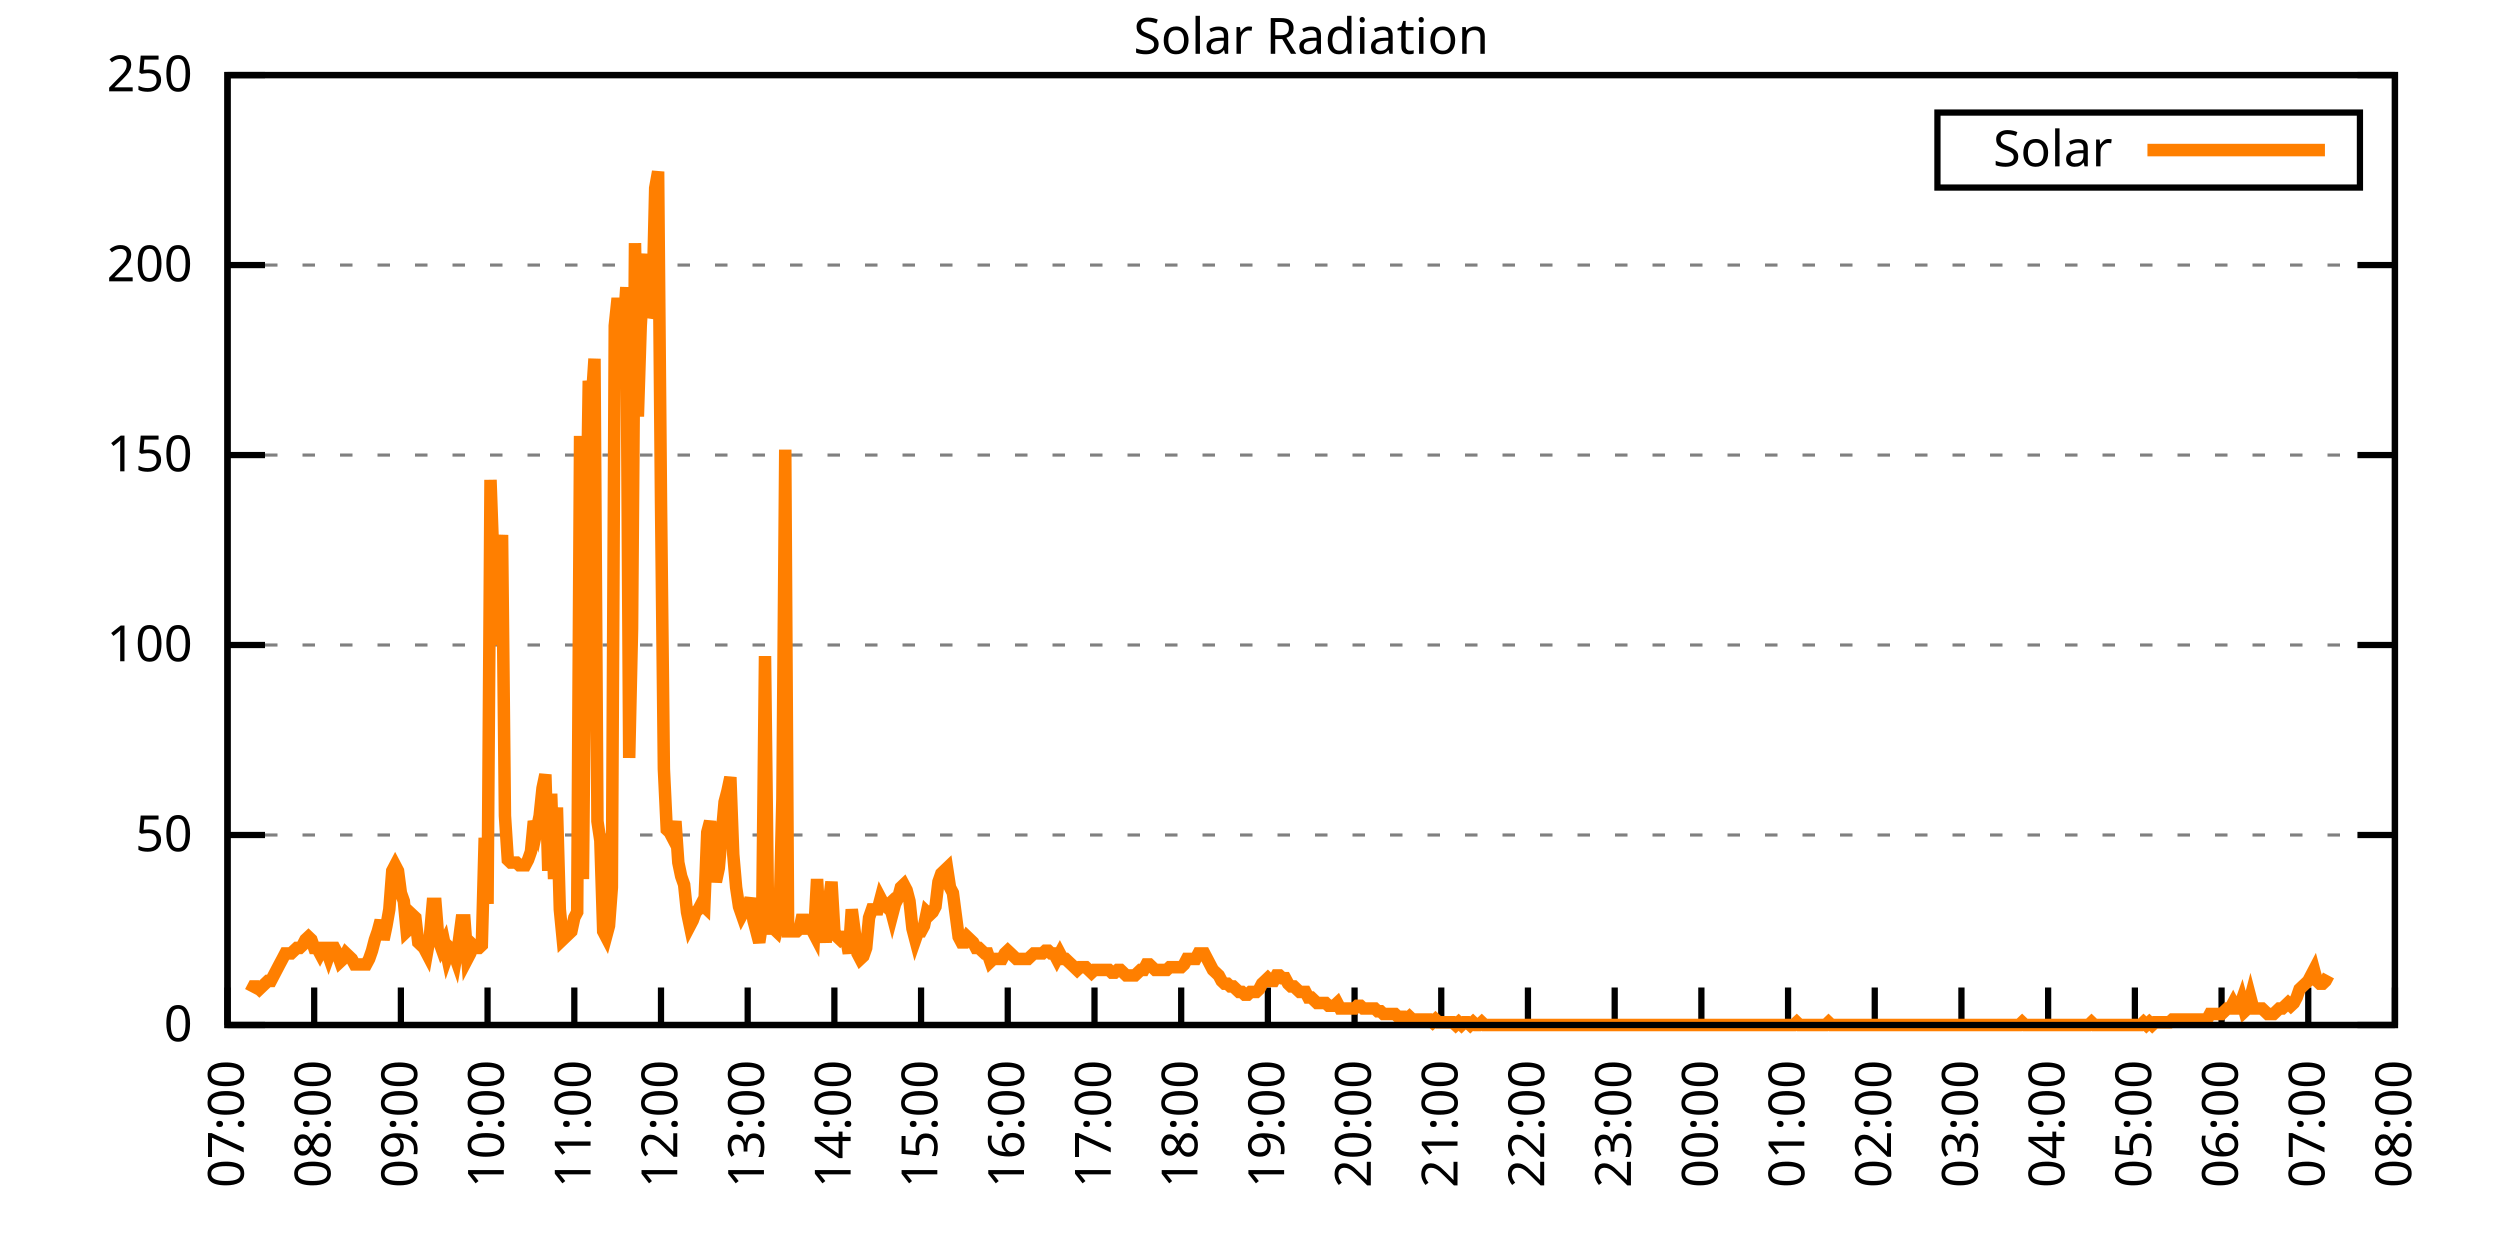
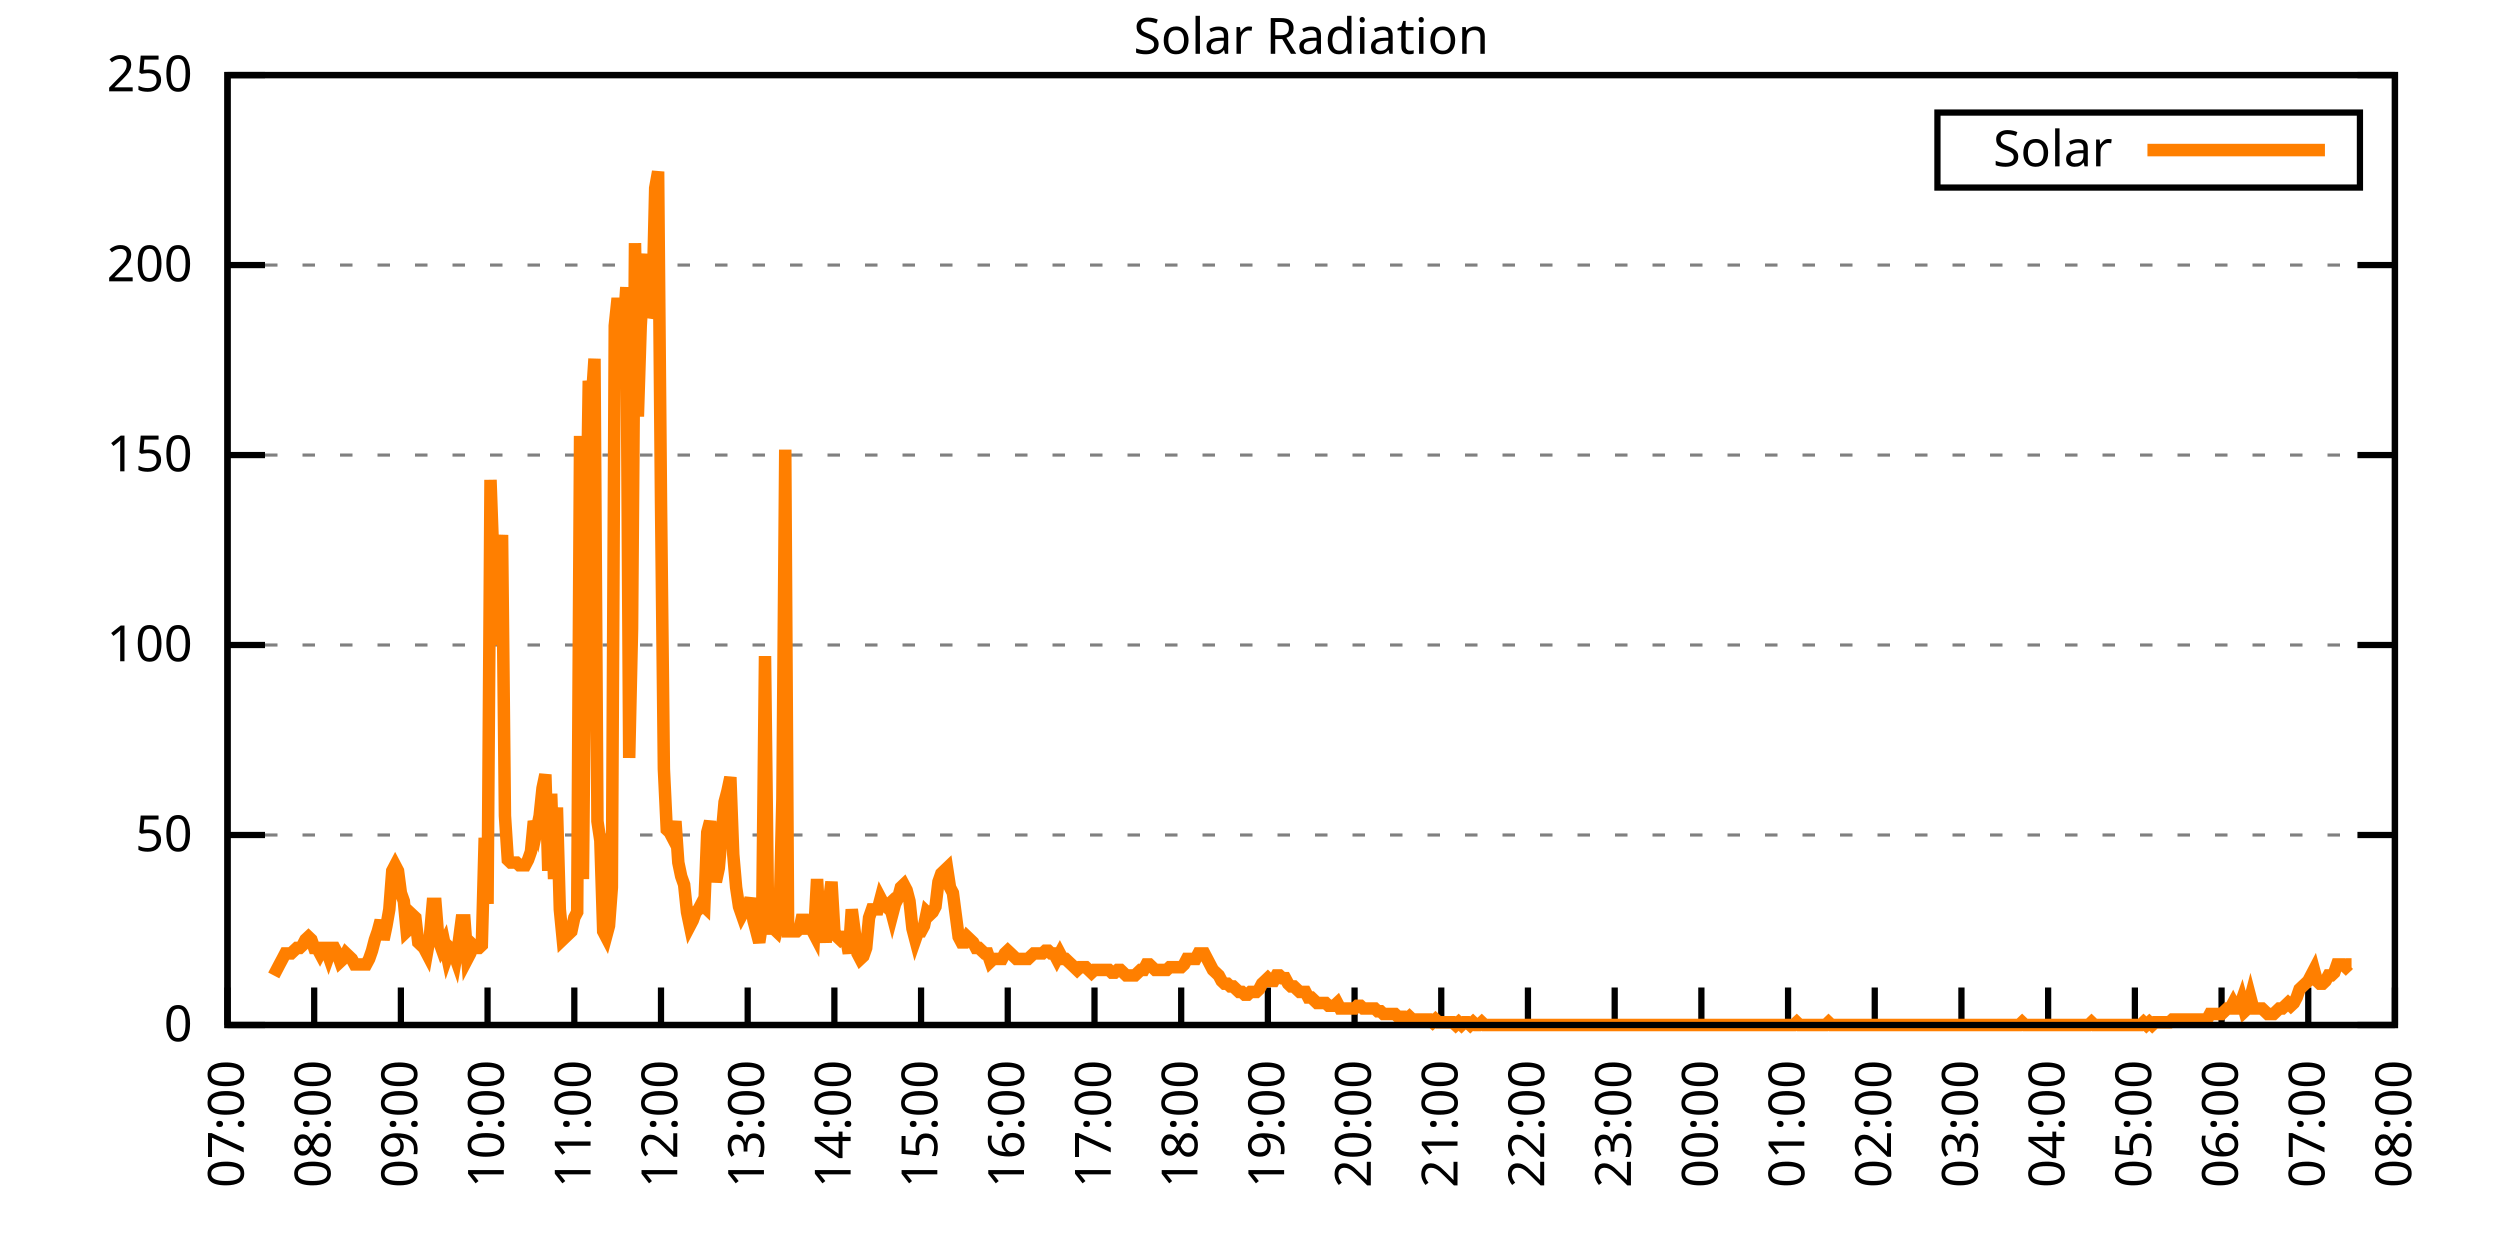
<svg xmlns="http://www.w3.org/2000/svg" xmlns:xlink="http://www.w3.org/1999/xlink" width="400" height="200" viewBox="0 0 400 200">
  <g id="gnuplot_canvas">
    <rect x="0" y="0" width="400" height="200" fill="none" />
    <defs>
      <circle id="gpDot" r="0.5" stroke-width="0.5" stroke="currentColor" />
      <path id="gpPt0" stroke-width="0.333" stroke="currentColor" d="M-1,0 h2 M0,-1 v2" />
      <path id="gpPt1" stroke-width="0.333" stroke="currentColor" d="M-1,-1 L1,1 M1,-1 L-1,1" />
      <path id="gpPt2" stroke-width="0.333" stroke="currentColor" d="M-1,0 L1,0 M0,-1 L0,1 M-1,-1 L1,1 M-1,1 L1,-1" />
      <rect id="gpPt3" stroke-width="0.333" stroke="currentColor" x="-1" y="-1" width="2" height="2" />
      <rect id="gpPt4" stroke-width="0.333" stroke="currentColor" fill="currentColor" x="-1" y="-1" width="2" height="2" />
      <circle id="gpPt5" stroke-width="0.333" stroke="currentColor" cx="0" cy="0" r="1" />
      <use xlink:href="#gpPt5" id="gpPt6" fill="currentColor" stroke="none" />
      <path id="gpPt7" stroke-width="0.333" stroke="currentColor" d="M0,-1.33 L-1.33,0.67 L1.33,0.67 z" />
      <use xlink:href="#gpPt7" id="gpPt8" fill="currentColor" stroke="none" />
      <use xlink:href="#gpPt7" id="gpPt9" stroke="currentColor" transform="rotate(180)" />
      <use xlink:href="#gpPt9" id="gpPt10" fill="currentColor" stroke="none" />
      <use xlink:href="#gpPt3" id="gpPt11" stroke="currentColor" transform="rotate(45)" />
      <use xlink:href="#gpPt11" id="gpPt12" fill="currentColor" stroke="none" />
      <path id="gpPt13" stroke-width="0.333" stroke="currentColor" d="M0,1.330 L1.265,0.411 L0.782,-1.067 L-0.782,-1.076 L-1.265,0.411 z" />
      <use xlink:href="#gpPt13" id="gpPt14" fill="currentColor" stroke="none" />
      <filter id="textbox" filterUnits="objectBoundingBox" x="0" y="0" height="1" width="1">
        <feFlood flood-color="white" flood-opacity="1" result="bgnd" />
        <feComposite in="SourceGraphic" in2="bgnd" operator="atop" />
      </filter>
      <filter id="greybox" filterUnits="objectBoundingBox" x="0" y="0" height="1" width="1">
        <feFlood flood-color="lightgrey" flood-opacity="1" result="grey" />
        <feComposite in="SourceGraphic" in2="grey" operator="atop" />
      </filter>
    </defs>
    <g fill="none" color="white" stroke="currentColor" stroke-width="1.00" stroke-linecap="butt" stroke-linejoin="miter">
</g>
    <g fill="none" color="black" stroke="currentColor" stroke-width="1.00" stroke-linecap="butt" stroke-linejoin="miter">
      <g stroke="none" shape-rendering="crispEdges">
        <polygon fill="rgb(255, 255, 255)" points="36.40,164.00 383.18,164.00 383.18,12.02 36.40,12.02 " />
      </g>
    </g>
    <g fill="none" color="black" stroke="currentColor" stroke-width="1.00" stroke-linecap="butt" stroke-linejoin="miter">
</g>
    <g fill="none" color="black" stroke="black" stroke-width="0.50" stroke-linecap="butt" stroke-linejoin="miter">
</g>
    <g fill="none" color="gray" stroke="currentColor" stroke-width="0.50" stroke-linecap="butt" stroke-linejoin="miter">
      <path stroke="gray" stroke-dasharray="2,4" class="gridline" d="M36.40,164.00 L383.19,164.00  " />
    </g>
    <g fill="none" color="gray" stroke="gray" stroke-width="1.00" stroke-linecap="butt" stroke-linejoin="miter">
</g>
    <g fill="none" color="black" stroke="currentColor" stroke-width="1.00" stroke-linecap="butt" stroke-linejoin="miter">
      <path stroke="black" d="M36.40,164.00 L42.40,164.00 M383.19,164.00 L377.19,164.00  " />
      <g transform="translate(30.80,166.60)" stroke="none" fill="black" font-family="Sans" font-size="8.00" text-anchor="end">
        <text>
          <tspan font-family="Sans"> 0</tspan>
        </text>
      </g>
    </g>
    <g fill="none" color="black" stroke="currentColor" stroke-width="1.00" stroke-linecap="butt" stroke-linejoin="miter">
</g>
    <g fill="none" color="black" stroke="black" stroke-width="0.50" stroke-linecap="butt" stroke-linejoin="miter">
</g>
    <g fill="none" color="gray" stroke="currentColor" stroke-width="0.50" stroke-linecap="butt" stroke-linejoin="miter">
      <path stroke="gray" stroke-dasharray="2,4" class="gridline" d="M36.40,133.60 L383.19,133.60  " />
    </g>
    <g fill="none" color="gray" stroke="gray" stroke-width="1.00" stroke-linecap="butt" stroke-linejoin="miter">
</g>
    <g fill="none" color="black" stroke="currentColor" stroke-width="1.00" stroke-linecap="butt" stroke-linejoin="miter">
      <path stroke="black" d="M36.40,133.60 L42.40,133.60 M383.19,133.60 L377.19,133.60  " />
      <g transform="translate(30.80,136.20)" stroke="none" fill="black" font-family="Sans" font-size="8.00" text-anchor="end">
        <text>
          <tspan font-family="Sans"> 50</tspan>
        </text>
      </g>
    </g>
    <g fill="none" color="black" stroke="currentColor" stroke-width="1.00" stroke-linecap="butt" stroke-linejoin="miter">
</g>
    <g fill="none" color="black" stroke="black" stroke-width="0.50" stroke-linecap="butt" stroke-linejoin="miter">
</g>
    <g fill="none" color="gray" stroke="currentColor" stroke-width="0.50" stroke-linecap="butt" stroke-linejoin="miter">
      <path stroke="gray" stroke-dasharray="2,4" class="gridline" d="M36.40,103.20 L383.19,103.20  " />
    </g>
    <g fill="none" color="gray" stroke="gray" stroke-width="1.00" stroke-linecap="butt" stroke-linejoin="miter">
</g>
    <g fill="none" color="black" stroke="currentColor" stroke-width="1.00" stroke-linecap="butt" stroke-linejoin="miter">
      <path stroke="black" d="M36.40,103.20 L42.40,103.20 M383.19,103.20 L377.19,103.20  " />
      <g transform="translate(30.80,105.80)" stroke="none" fill="black" font-family="Sans" font-size="8.00" text-anchor="end">
        <text>
          <tspan font-family="Sans"> 100</tspan>
        </text>
      </g>
    </g>
    <g fill="none" color="black" stroke="currentColor" stroke-width="1.00" stroke-linecap="butt" stroke-linejoin="miter">
</g>
    <g fill="none" color="black" stroke="black" stroke-width="0.50" stroke-linecap="butt" stroke-linejoin="miter">
</g>
    <g fill="none" color="gray" stroke="currentColor" stroke-width="0.50" stroke-linecap="butt" stroke-linejoin="miter">
      <path stroke="gray" stroke-dasharray="2,4" class="gridline" d="M36.40,72.81 L383.19,72.81  " />
    </g>
    <g fill="none" color="gray" stroke="gray" stroke-width="1.00" stroke-linecap="butt" stroke-linejoin="miter">
</g>
    <g fill="none" color="black" stroke="currentColor" stroke-width="1.00" stroke-linecap="butt" stroke-linejoin="miter">
      <path stroke="black" d="M36.40,72.81 L42.40,72.81 M383.19,72.81 L377.19,72.81  " />
      <g transform="translate(30.80,75.41)" stroke="none" fill="black" font-family="Sans" font-size="8.00" text-anchor="end">
        <text>
          <tspan font-family="Sans"> 150</tspan>
        </text>
      </g>
    </g>
    <g fill="none" color="black" stroke="currentColor" stroke-width="1.00" stroke-linecap="butt" stroke-linejoin="miter">
</g>
    <g fill="none" color="black" stroke="black" stroke-width="0.50" stroke-linecap="butt" stroke-linejoin="miter">
</g>
    <g fill="none" color="gray" stroke="currentColor" stroke-width="0.50" stroke-linecap="butt" stroke-linejoin="miter">
      <path stroke="gray" stroke-dasharray="2,4" class="gridline" d="M36.40,42.41 L383.19,42.41  " />
    </g>
    <g fill="none" color="gray" stroke="gray" stroke-width="1.00" stroke-linecap="butt" stroke-linejoin="miter">
</g>
    <g fill="none" color="black" stroke="currentColor" stroke-width="1.00" stroke-linecap="butt" stroke-linejoin="miter">
      <path stroke="black" d="M36.40,42.41 L42.40,42.41 M383.19,42.41 L377.19,42.41  " />
      <g transform="translate(30.80,45.01)" stroke="none" fill="black" font-family="Sans" font-size="8.00" text-anchor="end">
        <text>
          <tspan font-family="Sans"> 200</tspan>
        </text>
      </g>
    </g>
    <g fill="none" color="black" stroke="currentColor" stroke-width="1.00" stroke-linecap="butt" stroke-linejoin="miter">
</g>
    <g fill="none" color="black" stroke="black" stroke-width="0.50" stroke-linecap="butt" stroke-linejoin="miter">
</g>
    <g fill="none" color="gray" stroke="currentColor" stroke-width="0.50" stroke-linecap="butt" stroke-linejoin="miter">
      <path stroke="gray" stroke-dasharray="2,4" class="gridline" d="M36.40,12.01 L383.19,12.01  " />
    </g>
    <g fill="none" color="gray" stroke="gray" stroke-width="1.00" stroke-linecap="butt" stroke-linejoin="miter">
</g>
    <g fill="none" color="black" stroke="currentColor" stroke-width="1.00" stroke-linecap="butt" stroke-linejoin="miter">
      <path stroke="black" d="M36.40,12.01 L42.40,12.01 M383.19,12.01 L377.19,12.01  " />
      <g transform="translate(30.80,14.61)" stroke="none" fill="black" font-family="Sans" font-size="8.00" text-anchor="end">
        <text>
          <tspan font-family="Sans"> 250</tspan>
        </text>
      </g>
    </g>
    <g fill="none" color="black" stroke="currentColor" stroke-width="1.00" stroke-linecap="butt" stroke-linejoin="miter">
      <path stroke="black" d="M36.40,164.00 L36.40,158.00  " />
      <g transform="translate(39.00,169.60) rotate(270.00)" stroke="none" fill="black" font-family="Sans" font-size="8.00" text-anchor="end">
        <text>
          <tspan font-family="Sans">07:00</tspan>
        </text>
      </g>
    </g>
    <g fill="none" color="black" stroke="currentColor" stroke-width="1.00" stroke-linecap="butt" stroke-linejoin="miter">
      <path stroke="black" d="M50.27,164.00 L50.27,158.00  " />
      <g transform="translate(52.87,169.60) rotate(270.00)" stroke="none" fill="black" font-family="Sans" font-size="8.00" text-anchor="end">
        <text>
          <tspan font-family="Sans">08:00</tspan>
        </text>
      </g>
    </g>
    <g fill="none" color="black" stroke="currentColor" stroke-width="1.00" stroke-linecap="butt" stroke-linejoin="miter">
      <path stroke="black" d="M64.14,164.00 L64.14,158.00  " />
      <g transform="translate(66.74,169.60) rotate(270.00)" stroke="none" fill="black" font-family="Sans" font-size="8.00" text-anchor="end">
        <text>
          <tspan font-family="Sans">09:00</tspan>
        </text>
      </g>
    </g>
    <g fill="none" color="black" stroke="currentColor" stroke-width="1.00" stroke-linecap="butt" stroke-linejoin="miter">
      <path stroke="black" d="M78.01,164.00 L78.01,158.00  " />
      <g transform="translate(80.61,169.60) rotate(270.00)" stroke="none" fill="black" font-family="Sans" font-size="8.00" text-anchor="end">
        <text>
          <tspan font-family="Sans">10:00</tspan>
        </text>
      </g>
    </g>
    <g fill="none" color="black" stroke="currentColor" stroke-width="1.00" stroke-linecap="butt" stroke-linejoin="miter">
      <path stroke="black" d="M91.89,164.00 L91.89,158.00  " />
      <g transform="translate(94.49,169.60) rotate(270.00)" stroke="none" fill="black" font-family="Sans" font-size="8.00" text-anchor="end">
        <text>
          <tspan font-family="Sans">11:00</tspan>
        </text>
      </g>
    </g>
    <g fill="none" color="black" stroke="currentColor" stroke-width="1.00" stroke-linecap="butt" stroke-linejoin="miter">
      <path stroke="black" d="M105.76,164.00 L105.76,158.00  " />
      <g transform="translate(108.36,169.60) rotate(270.00)" stroke="none" fill="black" font-family="Sans" font-size="8.00" text-anchor="end">
        <text>
          <tspan font-family="Sans">12:00</tspan>
        </text>
      </g>
    </g>
    <g fill="none" color="black" stroke="currentColor" stroke-width="1.00" stroke-linecap="butt" stroke-linejoin="miter">
      <path stroke="black" d="M119.63,164.00 L119.63,158.00  " />
      <g transform="translate(122.23,169.60) rotate(270.00)" stroke="none" fill="black" font-family="Sans" font-size="8.00" text-anchor="end">
        <text>
          <tspan font-family="Sans">13:00</tspan>
        </text>
      </g>
    </g>
    <g fill="none" color="black" stroke="currentColor" stroke-width="1.00" stroke-linecap="butt" stroke-linejoin="miter">
      <path stroke="black" d="M133.50,164.00 L133.50,158.00  " />
      <g transform="translate(136.10,169.60) rotate(270.00)" stroke="none" fill="black" font-family="Sans" font-size="8.00" text-anchor="end">
        <text>
          <tspan font-family="Sans">14:00</tspan>
        </text>
      </g>
    </g>
    <g fill="none" color="black" stroke="currentColor" stroke-width="1.00" stroke-linecap="butt" stroke-linejoin="miter">
      <path stroke="black" d="M147.37,164.00 L147.37,158.00  " />
      <g transform="translate(149.97,169.60) rotate(270.00)" stroke="none" fill="black" font-family="Sans" font-size="8.00" text-anchor="end">
        <text>
          <tspan font-family="Sans">15:00</tspan>
        </text>
      </g>
    </g>
    <g fill="none" color="black" stroke="currentColor" stroke-width="1.00" stroke-linecap="butt" stroke-linejoin="miter">
      <path stroke="black" d="M161.24,164.00 L161.24,158.00  " />
      <g transform="translate(163.84,169.60) rotate(270.00)" stroke="none" fill="black" font-family="Sans" font-size="8.00" text-anchor="end">
        <text>
          <tspan font-family="Sans">16:00</tspan>
        </text>
      </g>
    </g>
    <g fill="none" color="black" stroke="currentColor" stroke-width="1.00" stroke-linecap="butt" stroke-linejoin="miter">
      <path stroke="black" d="M175.12,164.00 L175.12,158.00  " />
      <g transform="translate(177.72,169.60) rotate(270.00)" stroke="none" fill="black" font-family="Sans" font-size="8.00" text-anchor="end">
        <text>
          <tspan font-family="Sans">17:00</tspan>
        </text>
      </g>
    </g>
    <g fill="none" color="black" stroke="currentColor" stroke-width="1.00" stroke-linecap="butt" stroke-linejoin="miter">
      <path stroke="black" d="M188.99,164.00 L188.99,158.00  " />
      <g transform="translate(191.59,169.60) rotate(270.00)" stroke="none" fill="black" font-family="Sans" font-size="8.00" text-anchor="end">
        <text>
          <tspan font-family="Sans">18:00</tspan>
        </text>
      </g>
    </g>
    <g fill="none" color="black" stroke="currentColor" stroke-width="1.00" stroke-linecap="butt" stroke-linejoin="miter">
      <path stroke="black" d="M202.86,164.00 L202.86,158.00  " />
      <g transform="translate(205.46,169.60) rotate(270.00)" stroke="none" fill="black" font-family="Sans" font-size="8.00" text-anchor="end">
        <text>
          <tspan font-family="Sans">19:00</tspan>
        </text>
      </g>
    </g>
    <g fill="none" color="black" stroke="currentColor" stroke-width="1.00" stroke-linecap="butt" stroke-linejoin="miter">
      <path stroke="black" d="M216.73,164.00 L216.73,158.00  " />
      <g transform="translate(219.33,169.60) rotate(270.00)" stroke="none" fill="black" font-family="Sans" font-size="8.00" text-anchor="end">
        <text>
          <tspan font-family="Sans">20:00</tspan>
        </text>
      </g>
    </g>
    <g fill="none" color="black" stroke="currentColor" stroke-width="1.00" stroke-linecap="butt" stroke-linejoin="miter">
      <path stroke="black" d="M230.60,164.00 L230.60,158.00  " />
      <g transform="translate(233.20,169.60) rotate(270.00)" stroke="none" fill="black" font-family="Sans" font-size="8.00" text-anchor="end">
        <text>
          <tspan font-family="Sans">21:00</tspan>
        </text>
      </g>
    </g>
    <g fill="none" color="black" stroke="currentColor" stroke-width="1.00" stroke-linecap="butt" stroke-linejoin="miter">
      <path stroke="black" d="M244.47,164.00 L244.47,158.00  " />
      <g transform="translate(247.07,169.60) rotate(270.00)" stroke="none" fill="black" font-family="Sans" font-size="8.00" text-anchor="end">
        <text>
          <tspan font-family="Sans">22:00</tspan>
        </text>
      </g>
    </g>
    <g fill="none" color="black" stroke="currentColor" stroke-width="1.00" stroke-linecap="butt" stroke-linejoin="miter">
      <path stroke="black" d="M258.35,164.00 L258.35,158.00  " />
      <g transform="translate(260.95,169.60) rotate(270.00)" stroke="none" fill="black" font-family="Sans" font-size="8.00" text-anchor="end">
        <text>
          <tspan font-family="Sans">23:00</tspan>
        </text>
      </g>
    </g>
    <g fill="none" color="black" stroke="currentColor" stroke-width="1.00" stroke-linecap="butt" stroke-linejoin="miter">
      <path stroke="black" d="M272.22,164.00 L272.22,158.00  " />
      <g transform="translate(274.82,169.60) rotate(270.00)" stroke="none" fill="black" font-family="Sans" font-size="8.00" text-anchor="end">
        <text>
          <tspan font-family="Sans">00:00</tspan>
        </text>
      </g>
    </g>
    <g fill="none" color="black" stroke="currentColor" stroke-width="1.00" stroke-linecap="butt" stroke-linejoin="miter">
      <path stroke="black" d="M286.09,164.00 L286.09,158.00  " />
      <g transform="translate(288.69,169.60) rotate(270.00)" stroke="none" fill="black" font-family="Sans" font-size="8.00" text-anchor="end">
        <text>
          <tspan font-family="Sans">01:00</tspan>
        </text>
      </g>
    </g>
    <g fill="none" color="black" stroke="currentColor" stroke-width="1.00" stroke-linecap="butt" stroke-linejoin="miter">
      <path stroke="black" d="M299.96,164.00 L299.96,158.00  " />
      <g transform="translate(302.56,169.60) rotate(270.00)" stroke="none" fill="black" font-family="Sans" font-size="8.00" text-anchor="end">
        <text>
          <tspan font-family="Sans">02:00</tspan>
        </text>
      </g>
    </g>
    <g fill="none" color="black" stroke="currentColor" stroke-width="1.00" stroke-linecap="butt" stroke-linejoin="miter">
      <path stroke="black" d="M313.83,164.00 L313.83,158.00  " />
      <g transform="translate(316.43,169.60) rotate(270.00)" stroke="none" fill="black" font-family="Sans" font-size="8.00" text-anchor="end">
        <text>
          <tspan font-family="Sans">03:00</tspan>
        </text>
      </g>
    </g>
    <g fill="none" color="black" stroke="currentColor" stroke-width="1.00" stroke-linecap="butt" stroke-linejoin="miter">
      <path stroke="black" d="M327.70,164.00 L327.70,158.00  " />
      <g transform="translate(330.30,169.60) rotate(270.00)" stroke="none" fill="black" font-family="Sans" font-size="8.00" text-anchor="end">
        <text>
          <tspan font-family="Sans">04:00</tspan>
        </text>
      </g>
    </g>
    <g fill="none" color="black" stroke="currentColor" stroke-width="1.00" stroke-linecap="butt" stroke-linejoin="miter">
      <path stroke="black" d="M341.58,164.00 L341.58,158.00  " />
      <g transform="translate(344.18,169.60) rotate(270.00)" stroke="none" fill="black" font-family="Sans" font-size="8.00" text-anchor="end">
        <text>
          <tspan font-family="Sans">05:00</tspan>
        </text>
      </g>
    </g>
    <g fill="none" color="black" stroke="currentColor" stroke-width="1.00" stroke-linecap="butt" stroke-linejoin="miter">
      <path stroke="black" d="M355.45,164.00 L355.45,158.00  " />
      <g transform="translate(358.05,169.60) rotate(270.00)" stroke="none" fill="black" font-family="Sans" font-size="8.00" text-anchor="end">
        <text>
          <tspan font-family="Sans">06:00</tspan>
        </text>
      </g>
    </g>
    <g fill="none" color="black" stroke="currentColor" stroke-width="1.00" stroke-linecap="butt" stroke-linejoin="miter">
      <path stroke="black" d="M369.32,164.00 L369.32,158.00  " />
      <g transform="translate(371.92,169.60) rotate(270.00)" stroke="none" fill="black" font-family="Sans" font-size="8.00" text-anchor="end">
        <text>
          <tspan font-family="Sans">07:00</tspan>
        </text>
      </g>
    </g>
    <g fill="none" color="black" stroke="currentColor" stroke-width="1.00" stroke-linecap="butt" stroke-linejoin="miter">
      <path stroke="black" d="M383.19,164.00 L383.19,158.00  " />
      <g transform="translate(385.79,169.60) rotate(270.00)" stroke="none" fill="black" font-family="Sans" font-size="8.00" text-anchor="end">
        <text>
          <tspan font-family="Sans">08:00</tspan>
        </text>
      </g>
    </g>
    <g fill="none" color="black" stroke="currentColor" stroke-width="1.00" stroke-linecap="butt" stroke-linejoin="miter">
</g>
    <g fill="none" color="black" stroke="currentColor" stroke-width="1.00" stroke-linecap="butt" stroke-linejoin="miter">
      <path stroke="black" d="M36.40,12.01 L36.40,164.00 L383.19,164.00 L383.19,12.01 L36.40,12.01 Z  " />
    </g>
    <g fill="none" color="black" stroke="currentColor" stroke-width="1.00" stroke-linecap="butt" stroke-linejoin="miter">
</g>
    <g fill="none" color="black" stroke="currentColor" stroke-width="1.00" stroke-linecap="butt" stroke-linejoin="miter">
      <path stroke="black" d="M309.99,30.01 L309.99,18.01 L377.59,18.01 L377.59,30.01 L309.99,30.01 Z  " />
    </g>
    <g id="Solar_Radiation_plot_1">
      <g fill="none" color="white" stroke="black" stroke-width="2.00" stroke-linecap="butt" stroke-linejoin="miter">
</g>
      <g fill="none" color="black" stroke="currentColor" stroke-width="2.00" stroke-linecap="butt" stroke-linejoin="miter">
        <g transform="translate(337.99,26.61)" stroke="none" fill="black" font-family="Sans" font-size="8.00" text-anchor="end">
          <text>
            <tspan font-family="Sans">Solar</tspan>
          </text>
        </g>
      </g>
      <g fill="none" color="black" stroke="currentColor" stroke-width="2.00" stroke-linecap="butt" stroke-linejoin="miter">
-         <path stroke="rgb(255, 127,   0)" d="M343.59,24.01 L371.99,24.01 M40.10,158.71 L40.56,157.83 L41.02,157.83 L41.49,158.27 L41.95,157.83 L42.41,157.39   L42.87,156.95 L43.34,156.95 L43.80,156.07 L44.26,155.19 L44.72,154.31 L45.19,153.43 L45.65,152.55 L46.11,152.55   L46.57,152.55 L47.03,152.11 L47.50,151.67 L47.96,151.67 L48.42,151.23 L48.88,150.34 L49.35,149.90 L49.81,150.34   L50.27,151.67 L50.73,151.67 L51.20,152.55 L51.66,151.67 L52.12,151.67 L52.58,152.99 L53.05,151.67 L53.51,151.67   L53.97,152.55 L54.43,153.87 L54.90,153.43 L55.36,152.55 L55.82,152.99 L56.28,153.43 L56.75,154.31 L57.21,154.31   L57.67,154.31 L58.13,154.31 L58.59,154.31 L59.06,153.43 L59.52,152.11 L59.98,150.34 L60.44,149.02 L60.91,147.26   L61.37,150.34 L61.83,148.14 L62.29,145.50 L62.76,139.33 L63.22,138.45 L63.68,139.33 L64.14,142.86 L64.61,144.18   L65.07,149.02 L65.53,148.58 L65.99,146.38 L66.46,146.82 L66.92,150.79 L67.38,151.23 L67.84,151.67 L68.30,152.55   L68.77,149.90 L69.23,144.62 L69.69,144.62 L70.15,150.34 L70.62,151.67 L71.08,150.79 L71.54,152.99 L72.00,151.67   L72.47,152.11 L72.93,153.43 L73.39,150.79 L73.85,147.26 L74.32,147.26 L74.78,153.43 L75.24,152.55 L75.70,151.23   L76.17,151.67 L76.63,151.67 L77.09,151.23 L77.55,134.05 L78.01,144.62 L78.48,76.78 L78.94,89.56 L79.40,103.21   L79.86,91.76 L80.33,85.59 L80.79,130.52 L81.25,137.57 L81.71,138.01 L82.18,138.01 L82.64,138.01 L83.10,138.45   L83.56,138.45 L84.03,138.45 L84.49,137.57 L84.95,136.25 L85.41,131.40 L85.88,132.73 L86.34,130.52 L86.80,126.12   L87.26,123.92 L87.72,139.33 L88.19,127.00 L88.65,140.65 L89.11,129.20 L89.57,145.50 L90.04,150.34 L90.50,149.90   L90.96,149.46 L91.42,149.02 L91.89,146.82 L92.35,145.94 L92.81,69.74 L93.27,140.65 L93.74,91.76 L94.20,60.93   L94.66,64.45 L95.12,57.40 L95.59,131.40 L96.05,134.49 L96.51,149.02 L96.97,149.90 L97.44,148.14 L97.90,141.98   L98.36,52.12 L98.82,47.71 L99.28,52.12 L99.75,53.00 L100.21,45.95 L100.67,121.27 L101.13,100.57 L101.60,38.90   L102.06,66.65 L102.52,52.12 L102.98,44.19 L103.45,40.66 L103.91,50.79 L104.37,49.47 L104.83,30.09 L105.30,27.45   L105.76,80.31 L106.22,123.03 L106.68,132.73 L107.15,133.17 L107.61,134.05 L108.07,131.40 L108.53,138.01 L108.99,140.21   L109.46,141.54 L109.92,145.94 L110.38,148.14 L110.84,147.26 L111.31,145.94 L111.77,145.50 L112.23,144.62 L112.69,145.06   L113.16,133.17 L113.62,131.40 L114.08,137.57 L114.54,141.09 L115.01,138.89 L115.47,133.61 L115.93,128.32 L116.39,126.56   L116.86,124.36 L117.32,136.69 L117.78,141.98 L118.24,145.06 L118.70,146.38 L119.17,145.50 L119.63,145.06 L120.09,143.74   L120.55,147.26 L121.02,149.02 L121.48,150.79 L121.94,147.70 L122.40,104.97 L122.87,144.62 L123.33,148.58 L123.79,148.58   L124.25,149.02 L124.72,147.26 L125.18,127.88 L125.64,71.94 L126.10,149.02 L126.57,149.02 L127.03,149.02 L127.49,149.02   L127.95,148.58 L128.41,146.38 L128.88,148.58 L129.34,148.58 L129.80,148.58 L130.26,149.46 L130.73,140.65 L131.19,149.02   L131.65,146.82 L132.11,150.79 L132.58,144.62 L133.04,141.09 L133.50,149.02 L133.96,149.90 L134.43,150.34 L134.89,149.90   L135.35,149.90 L135.81,152.55 L136.28,145.50 L136.74,149.02 L137.20,152.55 L137.66,153.43 L138.13,152.99 L138.59,151.67   L139.05,146.82 L139.51,145.50 L139.97,145.50 L140.44,145.50 L140.90,143.74 L141.36,144.62 L141.82,145.06 L142.29,144.62   L142.75,146.38 L143.21,144.62 L143.67,143.74 L144.14,141.98 L144.60,141.54 L145.06,142.42 L145.52,144.18 L145.99,148.58   L146.45,150.34 L146.91,149.02 L147.37,149.02 L147.84,148.14 L148.30,145.94 L148.76,146.38 L149.22,145.94 L149.68,145.06   L150.15,141.09 L150.61,139.77 L151.07,139.33 L151.53,138.89 L152.00,141.98 L152.46,142.86 L152.92,146.38 L153.38,149.90   L153.85,150.79 L154.31,150.79 L154.77,149.90 L155.23,150.34 L155.70,150.79 L156.16,151.67 L156.62,151.67 L157.08,152.11   L157.55,152.55 L158.01,152.55 L158.47,153.87 L158.93,153.43 L159.39,153.43 L159.86,153.43 L160.32,153.43 L160.78,152.55   L161.24,152.11 L161.71,152.55 L162.17,152.99 L162.63,153.43 L163.09,153.43 L163.56,153.43 L164.02,153.43 L164.48,153.43   L164.94,152.99 L165.41,152.55 L165.87,152.55 L166.33,152.55 L166.79,152.55 L167.26,152.11 L167.72,152.11 L168.18,152.55   L168.64,152.55 L169.10,153.43 L169.57,152.55 L170.03,153.43 L170.49,153.43 L170.95,153.87 L171.42,154.31 L171.88,154.75   L172.34,155.19 L172.80,154.75 L173.27,154.75 L173.73,154.75 L174.19,155.19 L174.65,155.63 L175.12,155.19 L175.58,155.19   L176.04,155.19 L176.50,155.19 L176.97,155.19 L177.43,155.19 L177.89,155.63 L178.35,155.63 L178.82,155.19 L179.28,155.19   L179.74,155.63 L180.20,156.07 L180.66,156.07 L181.13,156.07 L181.59,156.07 L182.05,155.63 L182.51,155.19 L182.98,155.19   L183.44,154.31 L183.90,154.31 L184.36,154.75 L184.83,155.19 L185.29,155.19 L185.75,155.19 L186.21,155.19 L186.68,155.19   L187.14,154.75 L187.60,154.75 L188.06,154.75 L188.53,154.75 L188.99,154.75 L189.45,154.31 L189.91,153.43 L190.37,153.43   L190.84,153.43 L191.30,153.43 L191.76,152.55 L192.22,152.55 L192.69,152.55 L193.15,153.43 L193.61,154.31 L194.07,155.19   L194.54,155.63 L195.00,156.07 L195.46,156.95 L195.92,157.39 L196.39,157.39 L196.85,157.83 L197.31,157.83 L197.77,158.27   L198.24,158.71 L198.70,158.71 L199.16,159.15 L199.62,159.15 L200.08,158.71 L200.55,158.71 L201.01,158.71 L201.47,158.27   L201.93,157.39 L202.40,156.95 L202.86,156.51 L203.32,156.95 L203.78,156.95 L204.25,156.07 L204.71,156.07 L205.17,156.51   L205.63,156.51 L206.10,157.39 L206.56,157.83 L207.02,157.83 L207.48,158.27 L207.95,158.71 L208.41,158.71 L208.87,158.71   L209.33,159.60 L209.80,159.60 L210.26,160.04 L210.72,160.48 L211.18,160.48 L211.64,160.48 L212.11,160.48 L212.57,160.92   L213.03,160.92 L213.49,160.92 L213.96,160.48 L214.42,161.36 L214.88,161.36 L215.34,161.36 L215.81,161.36 L216.27,161.36   L216.73,161.36 L217.19,160.92 L217.66,160.92 L218.12,161.36 L218.58,161.36 L219.04,161.36 L219.51,161.36 L219.97,161.36   L220.43,161.80 L220.89,161.80 L221.35,162.24 L221.82,162.24 L222.28,162.24 L222.74,162.24 L223.20,162.24 L223.67,162.68   L224.13,162.68 L224.59,162.68 L225.05,163.12 L225.52,162.68 L225.98,163.12 L226.44,163.12 L226.90,163.12 L227.37,163.12   L227.83,163.12 L228.29,163.12 L228.75,163.12 L229.22,163.56 L229.68,163.12 L230.14,163.56 L230.60,163.56 L231.06,163.56   L231.53,163.56 L231.99,163.56 L232.45,163.56 L232.91,164.00 L233.38,163.56 L233.84,164.00 L234.30,163.56 L234.76,163.56   L235.23,164.00 L235.69,163.56 L236.15,164.00 L236.61,164.00 L237.08,163.56 L237.54,164.00 L238.00,164.00 L238.46,164.00   L238.93,164.00 L239.39,164.00 L239.85,164.00 L240.31,164.00 L240.77,164.00 L241.24,164.00 L241.70,164.00 L242.16,164.00   L242.62,164.00 L243.09,164.00 L243.55,164.00 L244.01,164.00 L244.47,164.00 L244.94,164.00 L245.40,164.00 L245.86,164.00   L246.32,164.00 L246.79,164.00 L247.25,164.00 L247.71,164.00 L248.17,164.00 L248.64,164.00 L249.10,164.00 L249.56,164.00   L250.02,164.00 L250.49,164.00 L250.95,164.00 L251.41,164.00 L251.87,164.00 L252.33,164.00 L252.80,164.00 L253.26,164.00   L253.72,164.00 L254.18,164.00 L254.65,164.00 L255.11,164.00 L255.57,164.00 L256.03,164.00 L256.50,164.00 L256.96,164.00   L257.42,164.00 L257.88,164.00 L258.35,164.00 L258.81,164.00 L259.27,164.00 L259.73,164.00 L260.20,164.00 L260.66,164.00   L261.12,164.00 L261.58,164.00 L262.04,164.00 L262.51,164.00 L262.97,164.00 L263.43,164.00 L263.89,164.00 L264.36,164.00   L264.82,164.00 L265.28,164.00 L265.74,164.00 L266.21,164.00 L266.67,164.00 L267.13,164.00 L267.59,164.00 L268.06,164.00   L268.52,164.00 L268.98,164.00 L269.44,164.00 L269.91,164.00 L270.37,164.00 L270.83,164.00 L271.29,164.00 L271.75,164.00   L272.22,164.00 L272.68,164.00 L273.14,164.00 L273.60,164.00 L274.07,164.00 L274.53,164.00 L274.99,164.00 L275.45,164.00   L275.92,164.00 L276.38,164.00 L276.84,164.00 L277.30,164.00 L277.77,164.00 L278.23,164.00 L278.69,164.00 L279.15,164.00   L279.62,164.00 L280.08,164.00 L280.54,164.00 L281.00,164.00 L281.46,164.00 L281.93,164.00 L282.39,164.00 L282.85,164.00   L283.31,164.00 L283.78,164.00 L284.24,164.00 L284.70,164.00 L285.16,164.00 L285.63,164.00 L286.09,164.00 L286.55,164.00   L287.01,164.00 L287.48,163.56 L287.94,164.00 L288.40,164.00 L288.86,164.00 L289.33,164.00 L289.79,164.00 L290.25,164.00   L290.71,164.00 L291.18,164.00 L291.64,164.00 L292.10,164.00 L292.56,163.56 L293.02,164.00 L293.49,164.00 L293.95,164.00   L294.41,164.00 L294.87,164.00 L295.34,164.00 L295.80,164.00 L296.26,164.00 L296.72,164.00 L297.19,164.00 L297.65,164.00   L298.11,164.00 L298.57,164.00 L299.04,164.00 L299.50,164.00 L299.96,164.00 L300.42,164.00 L300.89,164.00 L301.35,164.00   L301.81,164.00 L302.27,164.00 L302.73,164.00 L303.20,164.00 L303.66,164.00 L304.12,164.00 L304.58,164.00 L305.05,164.00   L305.51,164.00 L305.97,164.00 L306.43,164.00 L306.90,164.00 L307.36,164.00 L307.82,164.00 L308.28,164.00 L308.75,164.00   L309.21,164.00 L309.67,164.00 L310.13,164.00 L310.60,164.00 L311.06,164.00 L311.52,164.00 L311.98,164.00 L312.44,164.00   L312.91,164.00 L313.37,164.00 L313.83,164.00 L314.29,164.00 L314.76,164.00 L315.22,164.00 L315.68,164.00 L316.14,164.00   L316.61,164.00 L317.07,164.00 L317.53,164.00 L317.99,164.00 L318.46,164.00 L318.92,164.00 L319.38,164.00 L319.84,164.00   L320.31,164.00 L320.77,164.00 L321.23,164.00 L321.69,164.00 L322.15,164.00 L322.62,164.00 L323.08,164.00 L323.54,163.56   L324.00,164.00 L324.47,164.00 L324.93,164.00 L325.39,164.00 L325.85,164.00 L326.32,164.00 L326.78,164.00 L327.24,164.00   L327.70,164.00 L328.17,164.00 L328.63,164.00 L329.09,164.00 L329.55,164.00 L330.02,164.00 L330.48,164.00 L330.94,164.00   L331.40,164.00 L331.87,164.00 L332.33,164.00 L332.79,164.00 L333.25,164.00 L333.71,164.00 L334.18,164.00 L334.64,163.56   L335.10,164.00 L335.56,164.00 L336.03,164.00 L336.49,164.00 L336.95,164.00 L337.41,164.00 L337.88,164.00 L338.34,164.00   L338.80,164.00 L339.26,164.00 L339.73,164.00 L340.19,164.00 L340.65,164.00 L341.11,164.00 L341.58,164.00 L342.04,164.00   L342.50,164.00 L342.96,163.56 L343.42,164.00 L343.89,163.56 L344.35,164.00 L344.81,163.56 L345.27,163.56 L345.74,163.56   L346.20,163.56 L346.66,163.56 L347.12,163.56 L347.59,163.12 L348.05,163.12 L348.51,163.12 L348.97,163.12 L349.44,163.12   L349.90,163.12 L350.36,163.12 L350.82,163.12 L351.29,163.12 L351.75,163.12 L352.21,163.12 L352.67,163.12 L353.13,163.12   L353.60,162.24 L354.06,162.24 L354.52,162.24 L354.98,162.24 L355.45,162.24 L355.91,161.80 L356.37,161.36 L356.83,161.36   L357.30,160.48 L357.76,161.36 L358.22,161.36 L358.68,160.04 L359.15,161.80 L359.61,161.36 L360.07,159.60 L360.53,161.36   L361.00,161.36 L361.46,161.36 L361.92,161.36 L362.38,161.80 L362.84,162.24 L363.31,162.24 L363.77,162.24 L364.23,161.80   L364.69,161.36 L365.16,161.36 L365.62,160.92 L366.08,160.48 L366.54,160.92 L367.01,160.48 L367.47,159.60 L367.93,158.27   L368.39,157.83 L368.86,157.39 L369.32,156.95 L369.78,156.07 L370.24,155.19 L370.71,156.95 L371.17,157.39 L371.63,157.39   L372.09,156.95 L372.56,156.07  " />
+         <path stroke="rgb(255, 127,   0)" d="M343.59,24.01 L371.99,24.01 M43.80,156.07 L44.26,155.19 L44.72,154.31 L45.19,153.43 L45.65,152.55 L46.11,152.55   L46.57,152.55 L47.03,152.11 L47.50,151.67 L47.96,151.67 L48.42,151.23 L48.88,150.34 L49.35,149.90 L49.81,150.34   L50.27,151.67 L50.73,151.67 L51.20,152.55 L51.66,151.67 L52.12,151.67 L52.58,152.99 L53.05,151.67 L53.51,151.67   L53.97,152.55 L54.43,153.87 L54.90,153.43 L55.36,152.55 L55.82,152.99 L56.28,153.43 L56.75,154.31 L57.21,154.31   L57.67,154.31 L58.13,154.31 L58.59,154.31 L59.06,153.43 L59.52,152.11 L59.98,150.34 L60.44,149.02 L60.91,147.26   L61.37,150.34 L61.83,148.14 L62.29,145.50 L62.76,139.33 L63.22,138.45 L63.68,139.33 L64.14,142.86 L64.61,144.18   L65.07,149.02 L65.53,148.58 L65.99,146.38 L66.46,146.82 L66.92,150.79 L67.38,151.23 L67.84,151.67 L68.30,152.55   L68.77,149.90 L69.23,144.62 L69.69,144.62 L70.15,150.34 L70.62,151.67 L71.08,150.79 L71.54,152.99 L72.00,151.67   L72.47,152.11 L72.93,153.43 L73.39,150.79 L73.85,147.26 L74.32,147.26 L74.78,153.43 L75.24,152.55 L75.70,151.23   L76.17,151.67 L76.63,151.67 L77.09,151.23 L77.55,134.05 L78.01,144.62 L78.48,76.78 L78.94,89.56 L79.40,103.21   L79.86,91.76 L80.33,85.59 L80.79,130.52 L81.25,137.57 L81.71,138.01 L82.18,138.01 L82.64,138.01 L83.10,138.45   L83.56,138.45 L84.03,138.45 L84.49,137.57 L84.95,136.25 L85.41,131.40 L85.88,132.73 L86.34,130.52 L86.80,126.12   L87.26,123.92 L87.72,139.33 L88.19,127.00 L88.65,140.65 L89.11,129.20 L89.57,145.50 L90.04,150.34 L90.50,149.90   L90.96,149.46 L91.42,149.02 L91.89,146.82 L92.35,145.94 L92.81,69.74 L93.27,140.65 L93.74,91.76 L94.20,60.93   L94.66,64.45 L95.12,57.40 L95.59,131.40 L96.05,134.49 L96.51,149.02 L96.97,149.90 L97.44,148.14 L97.90,141.98   L98.36,52.12 L98.82,47.71 L99.28,52.12 L99.75,53.00 L100.21,45.95 L100.67,121.27 L101.13,100.57 L101.60,38.90   L102.06,66.65 L102.52,52.12 L102.98,44.19 L103.45,40.66 L103.91,50.79 L104.37,49.47 L104.83,30.09 L105.30,27.45   L105.76,80.31 L106.22,123.03 L106.68,132.73 L107.15,133.17 L107.61,134.05 L108.07,131.40 L108.53,138.01 L108.99,140.21   L109.46,141.54 L109.92,145.94 L110.38,148.14 L110.84,147.26 L111.31,145.94 L111.77,145.50 L112.23,144.62 L112.69,145.06   L113.16,133.17 L113.62,131.40 L114.08,137.57 L114.54,141.09 L115.01,138.89 L115.47,133.61 L115.93,128.32 L116.39,126.56   L116.86,124.36 L117.32,136.69 L117.78,141.98 L118.24,145.06 L118.70,146.38 L119.17,145.50 L119.63,145.06 L120.09,143.74   L120.55,147.26 L121.02,149.02 L121.48,150.79 L121.94,147.70 L122.40,104.97 L122.87,144.62 L123.33,148.58 L123.79,148.58   L124.25,149.02 L124.72,147.26 L125.18,127.88 L125.64,71.94 L126.10,149.02 L126.57,149.02 L127.03,149.02 L127.49,149.02   L127.95,148.58 L128.41,146.38 L128.88,148.58 L129.34,148.58 L129.80,148.58 L130.26,149.46 L130.73,140.65 L131.19,149.02   L131.65,146.82 L132.11,150.79 L132.58,144.62 L133.04,141.09 L133.50,149.02 L133.96,149.90 L134.43,150.34 L134.89,149.90   L135.35,149.90 L135.81,152.55 L136.28,145.50 L136.74,149.02 L137.20,152.55 L137.66,153.43 L138.13,152.99 L138.59,151.67   L139.05,146.82 L139.51,145.50 L139.97,145.50 L140.44,145.50 L140.90,143.74 L141.36,144.62 L141.82,145.06 L142.29,144.62   L142.75,146.38 L143.21,144.62 L143.67,143.74 L144.14,141.98 L144.60,141.54 L145.06,142.42 L145.52,144.18 L145.99,148.58   L146.45,150.34 L146.91,149.02 L147.37,149.02 L147.84,148.14 L148.30,145.94 L148.76,146.38 L149.22,145.94 L149.68,145.06   L150.15,141.09 L150.61,139.77 L151.07,139.33 L151.53,138.89 L152.00,141.98 L152.46,142.86 L152.92,146.38 L153.38,149.90   L153.85,150.79 L154.31,150.79 L154.77,149.90 L155.23,150.34 L155.70,150.79 L156.16,151.67 L156.62,151.67 L157.08,152.11   L157.55,152.55 L158.01,152.55 L158.47,153.87 L158.93,153.43 L159.39,153.43 L159.86,153.43 L160.32,153.43 L160.78,152.55   L161.24,152.11 L161.71,152.55 L162.17,152.99 L162.63,153.43 L163.09,153.43 L163.56,153.43 L164.02,153.43 L164.48,153.43   L164.94,152.99 L165.41,152.55 L165.87,152.55 L166.33,152.55 L166.79,152.55 L167.26,152.11 L167.72,152.11 L168.18,152.55   L168.64,152.55 L169.10,153.43 L169.57,152.55 L170.03,153.43 L170.49,153.43 L170.95,153.87 L171.42,154.31 L171.88,154.75   L172.34,155.19 L172.80,154.75 L173.27,154.75 L173.73,154.75 L174.19,155.19 L174.65,155.63 L175.12,155.19 L175.58,155.19   L176.04,155.19 L176.50,155.19 L176.97,155.19 L177.43,155.19 L177.89,155.63 L178.35,155.63 L178.82,155.19 L179.28,155.19   L179.74,155.63 L180.20,156.07 L180.66,156.07 L181.13,156.07 L181.59,156.07 L182.05,155.63 L182.51,155.19 L182.98,155.19   L183.44,154.31 L183.90,154.31 L184.36,154.75 L184.83,155.19 L185.29,155.19 L185.75,155.19 L186.21,155.19 L186.68,155.19   L187.14,154.75 L187.60,154.75 L188.06,154.75 L188.53,154.75 L188.99,154.75 L189.45,154.31 L189.91,153.43 L190.37,153.43   L190.84,153.43 L191.30,153.43 L191.76,152.55 L192.22,152.55 L192.69,152.55 L193.15,153.43 L193.61,154.31 L194.07,155.19   L194.54,155.63 L195.00,156.07 L195.46,156.95 L195.92,157.39 L196.39,157.39 L196.85,157.83 L197.31,157.83 L197.77,158.27   L198.24,158.71 L198.70,158.71 L199.16,159.15 L199.62,159.15 L200.08,158.71 L200.55,158.71 L201.01,158.71 L201.47,158.27   L201.93,157.39 L202.40,156.95 L202.86,156.51 L203.32,156.95 L203.78,156.95 L204.25,156.07 L204.71,156.07 L205.17,156.51   L205.63,156.51 L206.10,157.39 L206.56,157.83 L207.02,157.83 L207.48,158.27 L207.95,158.71 L208.41,158.71 L208.87,158.71   L209.33,159.60 L209.80,159.60 L210.26,160.04 L210.72,160.48 L211.18,160.48 L211.64,160.48 L212.11,160.48 L212.57,160.92   L213.03,160.92 L213.49,160.92 L213.96,160.48 L214.42,161.36 L214.88,161.36 L215.34,161.36 L215.81,161.36 L216.27,161.36   L216.73,161.36 L217.19,160.92 L217.66,160.92 L218.12,161.36 L218.58,161.36 L219.04,161.36 L219.51,161.36 L219.97,161.36   L220.43,161.80 L220.89,161.80 L221.35,162.24 L221.82,162.24 L222.28,162.24 L222.74,162.24 L223.20,162.24 L223.67,162.68   L224.13,162.68 L224.59,162.68 L225.05,163.12 L225.52,162.68 L225.98,163.12 L226.44,163.12 L226.90,163.12 L227.37,163.12   L227.83,163.12 L228.29,163.12 L228.75,163.12 L229.22,163.56 L229.68,163.12 L230.14,163.56 L230.60,163.56 L231.06,163.56   L231.53,163.56 L231.99,163.56 L232.45,163.56 L232.91,164.00 L233.38,163.56 L233.84,164.00 L234.30,163.56 L234.76,163.56   L235.23,164.00 L235.69,163.56 L236.15,164.00 L236.61,164.00 L237.08,163.56 L237.54,164.00 L238.00,164.00 L238.46,164.00   L238.93,164.00 L239.39,164.00 L239.85,164.00 L240.31,164.00 L240.77,164.00 L241.24,164.00 L241.70,164.00 L242.16,164.00   L242.62,164.00 L243.09,164.00 L243.55,164.00 L244.01,164.00 L244.47,164.00 L244.94,164.00 L245.40,164.00 L245.86,164.00   L246.32,164.00 L246.79,164.00 L247.25,164.00 L247.71,164.00 L248.17,164.00 L248.64,164.00 L249.10,164.00 L249.56,164.00   L250.02,164.00 L250.49,164.00 L250.95,164.00 L251.41,164.00 L251.87,164.00 L252.33,164.00 L252.80,164.00 L253.26,164.00   L253.72,164.00 L254.18,164.00 L254.65,164.00 L255.11,164.00 L255.57,164.00 L256.03,164.00 L256.50,164.00 L256.96,164.00   L257.42,164.00 L257.88,164.00 L258.35,164.00 L258.81,164.00 L259.27,164.00 L259.73,164.00 L260.20,164.00 L260.66,164.00   L261.12,164.00 L261.58,164.00 L262.04,164.00 L262.51,164.00 L262.97,164.00 L263.43,164.00 L263.89,164.00 L264.36,164.00   L264.82,164.00 L265.28,164.00 L265.74,164.00 L266.21,164.00 L266.67,164.00 L267.13,164.00 L267.59,164.00 L268.06,164.00   L268.52,164.00 L268.98,164.00 L269.44,164.00 L269.91,164.00 L270.37,164.00 L270.83,164.00 L271.29,164.00 L271.75,164.00   L272.22,164.00 L272.68,164.00 L273.14,164.00 L273.60,164.00 L274.07,164.00 L274.53,164.00 L274.99,164.00 L275.45,164.00   L275.92,164.00 L276.38,164.00 L276.84,164.00 L277.30,164.00 L277.77,164.00 L278.23,164.00 L278.69,164.00 L279.15,164.00   L279.62,164.00 L280.08,164.00 L280.54,164.00 L281.00,164.00 L281.46,164.00 L281.93,164.00 L282.39,164.00 L282.85,164.00   L283.31,164.00 L283.78,164.00 L284.24,164.00 L284.70,164.00 L285.16,164.00 L285.63,164.00 L286.09,164.00 L286.55,164.00   L287.01,164.00 L287.48,163.56 L287.94,164.00 L288.40,164.00 L288.86,164.00 L289.33,164.00 L289.79,164.00 L290.25,164.00   L290.71,164.00 L291.18,164.00 L291.64,164.00 L292.10,164.00 L292.56,163.56 L293.02,164.00 L293.49,164.00 L293.95,164.00   L294.41,164.00 L294.87,164.00 L295.34,164.00 L295.80,164.00 L296.26,164.00 L296.72,164.00 L297.19,164.00 L297.65,164.00   L298.11,164.00 L298.57,164.00 L299.04,164.00 L299.50,164.00 L299.96,164.00 L300.42,164.00 L300.89,164.00 L301.35,164.00   L301.81,164.00 L302.27,164.00 L302.73,164.00 L303.20,164.00 L303.66,164.00 L304.12,164.00 L304.58,164.00 L305.05,164.00   L305.51,164.00 L305.97,164.00 L306.43,164.00 L306.90,164.00 L307.36,164.00 L307.82,164.00 L308.28,164.00 L308.75,164.00   L309.21,164.00 L309.67,164.00 L310.13,164.00 L310.60,164.00 L311.06,164.00 L311.52,164.00 L311.98,164.00 L312.44,164.00   L312.91,164.00 L313.37,164.00 L313.83,164.00 L314.29,164.00 L314.76,164.00 L315.22,164.00 L315.68,164.00 L316.14,164.00   L316.61,164.00 L317.07,164.00 L317.53,164.00 L317.99,164.00 L318.46,164.00 L318.92,164.00 L319.38,164.00 L319.84,164.00   L320.31,164.00 L320.77,164.00 L321.23,164.00 L321.69,164.00 L322.15,164.00 L322.62,164.00 L323.08,164.00 L323.54,163.56   L324.00,164.00 L324.47,164.00 L324.93,164.00 L325.39,164.00 L325.85,164.00 L326.32,164.00 L326.78,164.00 L327.24,164.00   L327.70,164.00 L328.17,164.00 L328.63,164.00 L329.09,164.00 L329.55,164.00 L330.02,164.00 L330.48,164.00 L330.94,164.00   L331.40,164.00 L331.87,164.00 L332.33,164.00 L332.79,164.00 L333.25,164.00 L333.71,164.00 L334.18,164.00 L334.64,163.56   L335.10,164.00 L335.56,164.00 L336.03,164.00 L336.49,164.00 L336.95,164.00 L337.41,164.00 L337.88,164.00 L338.34,164.00   L338.80,164.00 L339.26,164.00 L339.73,164.00 L340.19,164.00 L340.65,164.00 L341.11,164.00 L341.58,164.00 L342.04,164.00   L342.50,164.00 L342.96,163.56 L343.42,164.00 L343.89,163.56 L344.35,164.00 L344.81,163.56 L345.27,163.56 L345.74,163.56   L346.20,163.56 L346.66,163.56 L347.12,163.56 L347.59,163.12 L348.05,163.12 L348.51,163.12 L348.97,163.12 L349.44,163.12   L349.90,163.12 L350.36,163.12 L350.82,163.12 L351.29,163.12 L351.75,163.12 L352.21,163.12 L352.67,163.12 L353.13,163.12   L353.60,162.24 L354.06,162.24 L354.52,162.24 L354.98,162.24 L355.45,162.24 L355.91,161.80 L356.37,161.36 L356.83,161.36   L357.30,160.48 L357.76,161.36 L358.22,161.36 L358.68,160.04 L359.15,161.80 L359.61,161.36 L360.07,159.60 L360.53,161.36   L361.00,161.36 L361.46,161.36 L361.92,161.36 L362.38,161.80 L362.84,162.24 L363.31,162.24 L363.77,162.24 L364.23,161.80   L364.69,161.36 L365.16,161.36 L365.62,160.92 L366.08,160.48 L366.54,160.92 L367.01,160.48 L367.47,159.60 L367.93,158.27   L368.39,157.83 L368.86,157.39 L369.32,156.95 L369.78,156.07 L370.24,155.19 L370.71,156.95 L371.17,157.39 L371.63,157.39   L372.09,156.95 L372.56,156.07 L373.02,156.07 L373.48,155.63 L373.94,154.31 L374.40,154.31 L374.87,154.31 L375.33,154.75   L375.79,154.31 L376.25,154.31  " />
      </g>
    </g>
    <g fill="none" color="black" stroke="currentColor" stroke-width="2.00" stroke-linecap="butt" stroke-linejoin="miter">
</g>
    <g fill="none" color="black" stroke="black" stroke-width="1.00" stroke-linecap="butt" stroke-linejoin="miter">
</g>
    <g fill="none" color="black" stroke="currentColor" stroke-width="1.00" stroke-linecap="butt" stroke-linejoin="miter">
      <path stroke="black" d="M36.40,12.01 L36.40,164.00 L383.19,164.00 L383.19,12.01 L36.40,12.01 Z  " />
      <g transform="translate(6.80,88.01) rotate(270.00)" stroke="none" fill="black" font-family="Sans" font-size="8.00" text-anchor="middle">
        <text />
      </g>
    </g>
    <g fill="none" color="black" stroke="currentColor" stroke-width="1.00" stroke-linecap="butt" stroke-linejoin="miter">
</g>
    <g fill="none" color="black" stroke="currentColor" stroke-width="1.00" stroke-linecap="butt" stroke-linejoin="miter">
      <g transform="translate(209.79,8.61)" stroke="none" fill="black" font-family="Sans" font-size="8.00" text-anchor="middle">
        <text>
          <tspan font-family="Sans">Solar Radiation</tspan>
        </text>
      </g>
    </g>
    <g fill="none" color="black" stroke="currentColor" stroke-width="1.00" stroke-linecap="butt" stroke-linejoin="miter">
</g>
  </g>
</svg>
